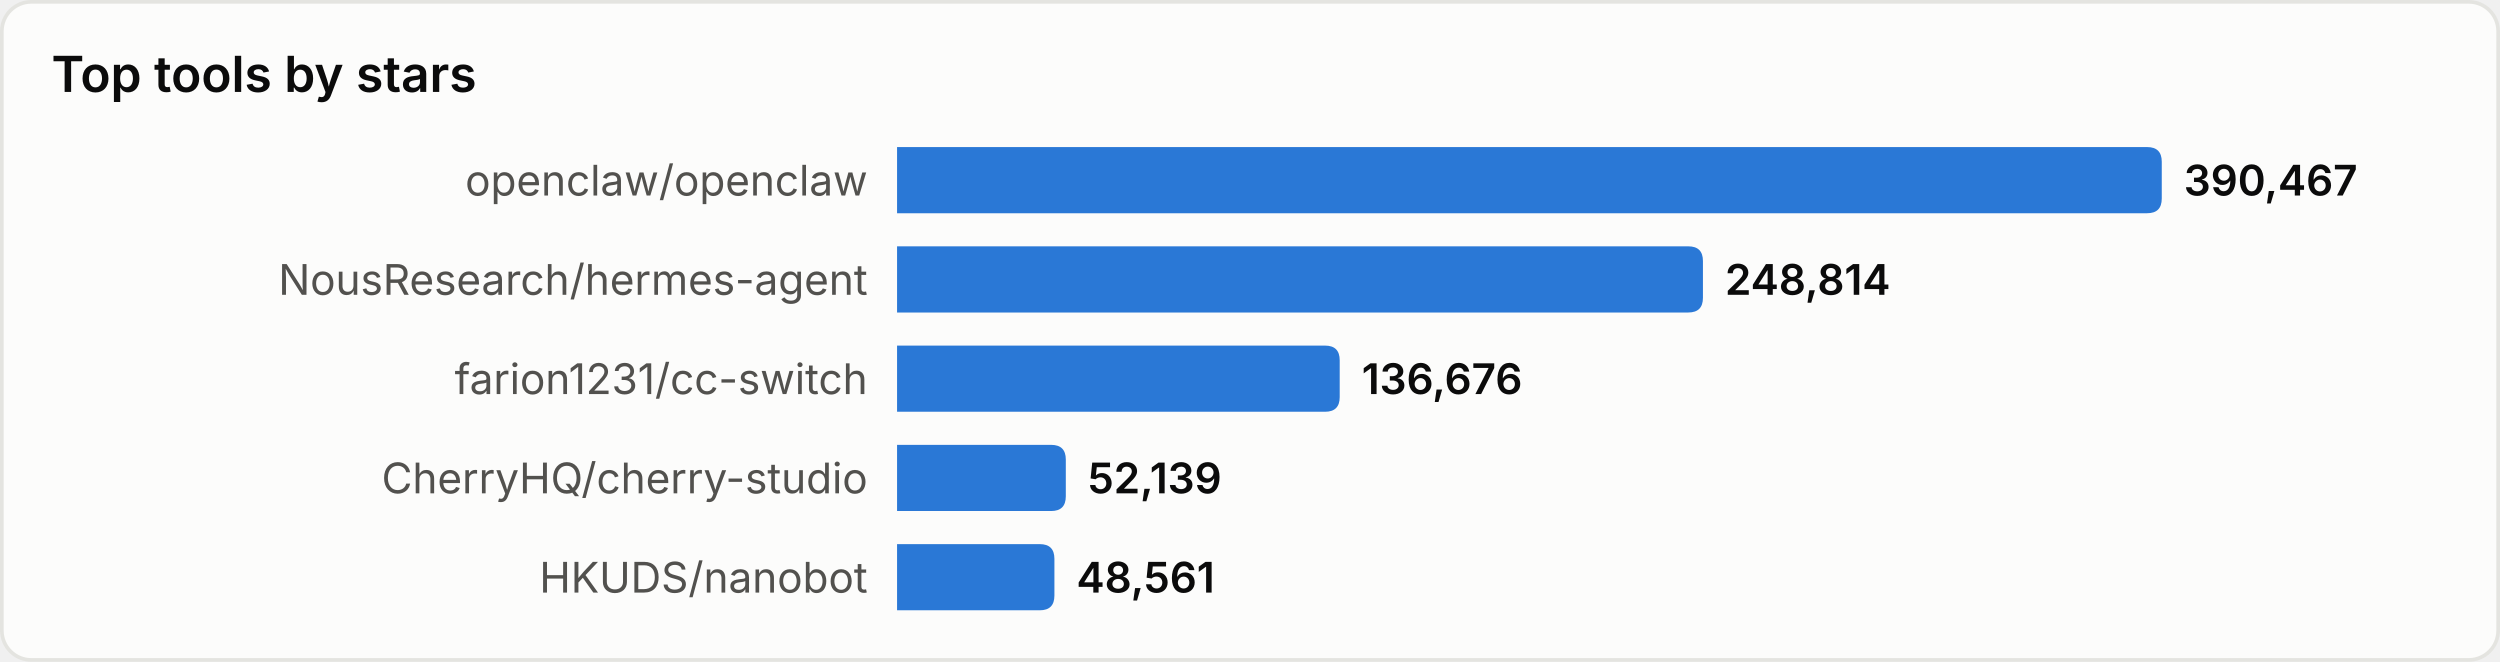
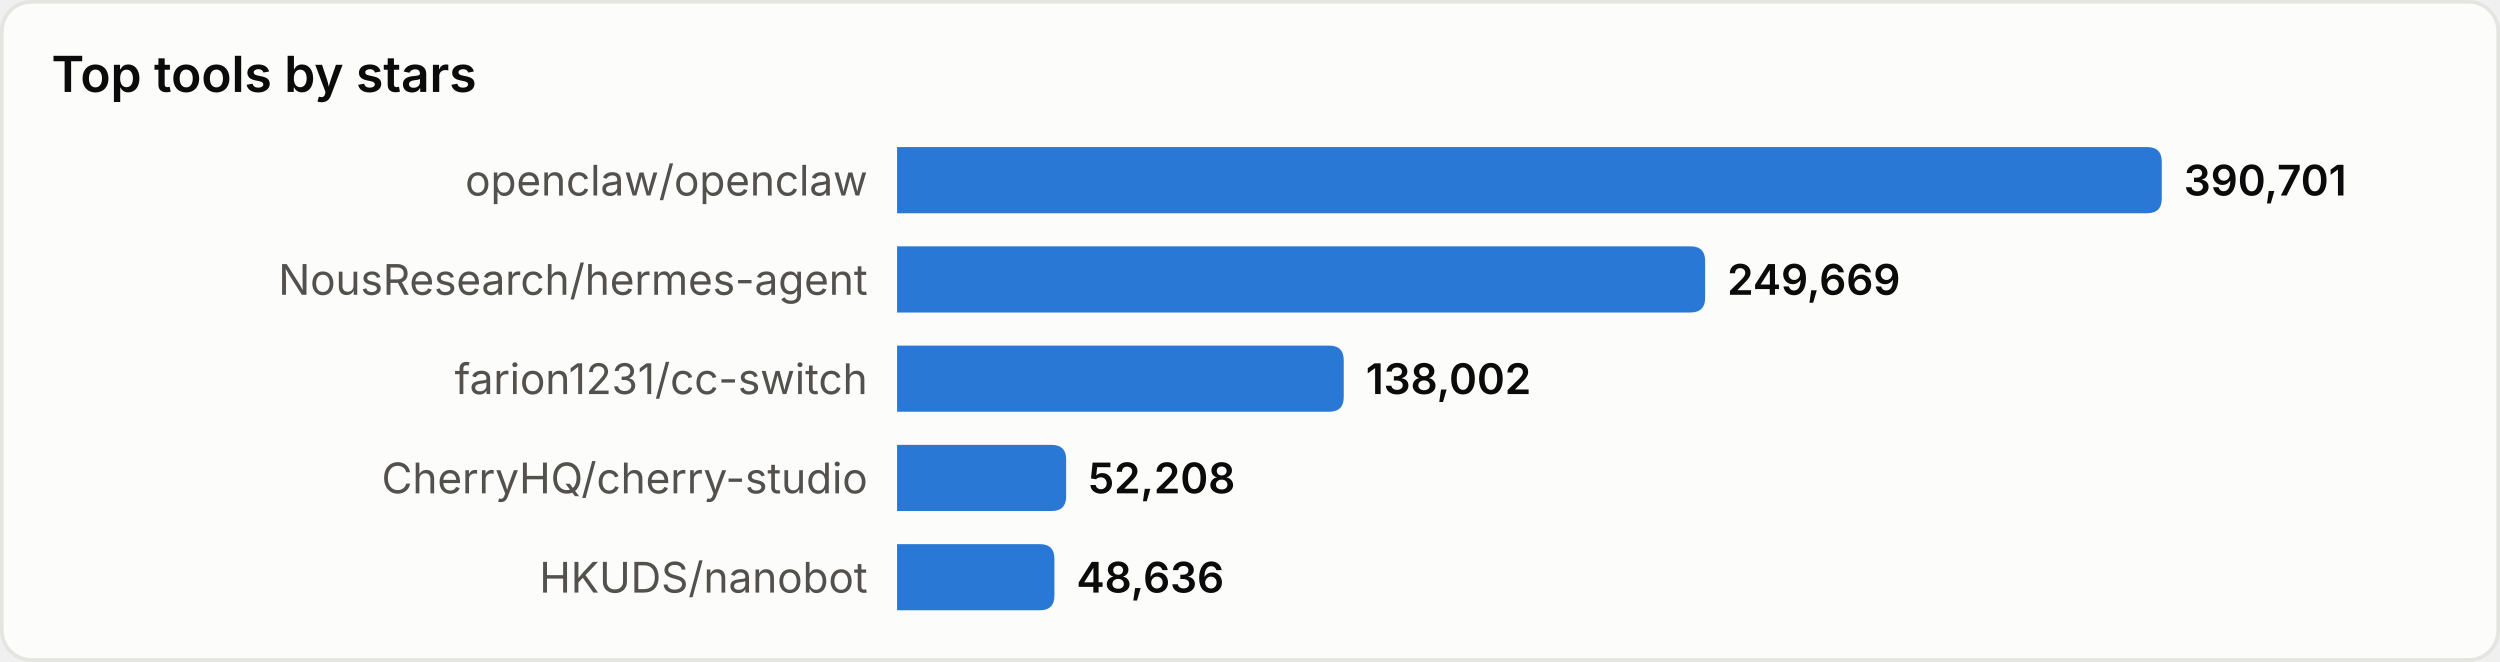
<svg xmlns="http://www.w3.org/2000/svg" width="680" height="180" viewBox="0 0 680 180" role="img" aria-label="Top tools by stars">
  <style>
text{font-family:system-ui,-apple-system,'Segoe UI',sans-serif}
.srf{fill:#fcfcfb;stroke:#e4e4e0}.ttl{fill:#0b0b0b;font-size:13.5px;font-weight:600}
.lbl{fill:#52514e;font-size:11.5px}.val{fill:#0b0b0b;font-size:11.5px;font-weight:600}
.bar{fill:#2a78d6}
@media(prefers-color-scheme:dark){
.srf{fill:#1a1a19;stroke:#33332f}.ttl{fill:#ffffff}
.lbl{fill:#c3c2b7}.val{fill:#ffffff}.bar{fill:#3987e5}
}
</style>
  <rect x="0.5" y="0.5" width="679" height="179" rx="8" class="srf" />
  <text x="14" y="25" class="ttl">Top tools by stars</text>
  <text x="236" y="49.0" class="lbl" text-anchor="end" dominant-baseline="central">openclaw/openclaw</text>
  <path d="M244,40 h340.0 q4,0 4,4 v10 q0,4 -4,4 h-340.0 z" class="bar" />
-   <text x="594.0" y="49.0" class="val" dominant-baseline="central">390,467</text>
+   <text x="594.0" y="49.0" class="val" dominant-baseline="central">390,701</text>
  <text x="236" y="76.0" class="lbl" text-anchor="end" dominant-baseline="central">NousResearch/hermes-agent</text>
-   <path d="M244,67 h215.2 q4,0 4,4 v10 q0,4 -4,4 h-215.2 z" class="bar" />
-   <text x="469.2" y="76.0" class="val" dominant-baseline="central">248,814</text>
+   <path d="M244,67 h215.8 q4,0 4,4 v10 q0,4 -4,4 h-215.8 z" class="bar" />
+   <text x="469.8" y="76.0" class="val" dominant-baseline="central">249,669</text>
  <text x="236" y="103.0" class="lbl" text-anchor="end" dominant-baseline="central">farion1231/cc-switch</text>
-   <path d="M244,94 h116.4 q4,0 4,4 v10 q0,4 -4,4 h-116.4 z" class="bar" />
-   <text x="370.4" y="103.0" class="val" dominant-baseline="central">136,676</text>
+   <path d="M244,94 h117.5 q4,0 4,4 v10 q0,4 -4,4 h-117.5 z" class="bar" />
+   <text x="371.5" y="103.0" class="val" dominant-baseline="central">138,002</text>
  <text x="236" y="130.0" class="lbl" text-anchor="end" dominant-baseline="central">CherryHQ/cherry-studio</text>
-   <path d="M244,121 h41.9 q4,0 4,4 v10 q0,4 -4,4 h-41.9 z" class="bar" />
-   <text x="295.9" y="130.0" class="val" dominant-baseline="central">52,139</text>
+   <path d="M244,121 h42.0 q4,0 4,4 v10 q0,4 -4,4 h-42.0 z" class="bar" />
+   <text x="296.0" y="130.0" class="val" dominant-baseline="central">52,208</text>
  <text x="236" y="157.0" class="lbl" text-anchor="end" dominant-baseline="central">HKUDS/nanobot</text>
  <path d="M244,148 h38.8 q4,0 4,4 v10 q0,4 -4,4 h-38.8 z" class="bar" />
-   <text x="292.8" y="157.0" class="val" dominant-baseline="central">48,561</text>
+   <text x="292.8" y="157.0" class="val" dominant-baseline="central">48,636</text>
</svg>
